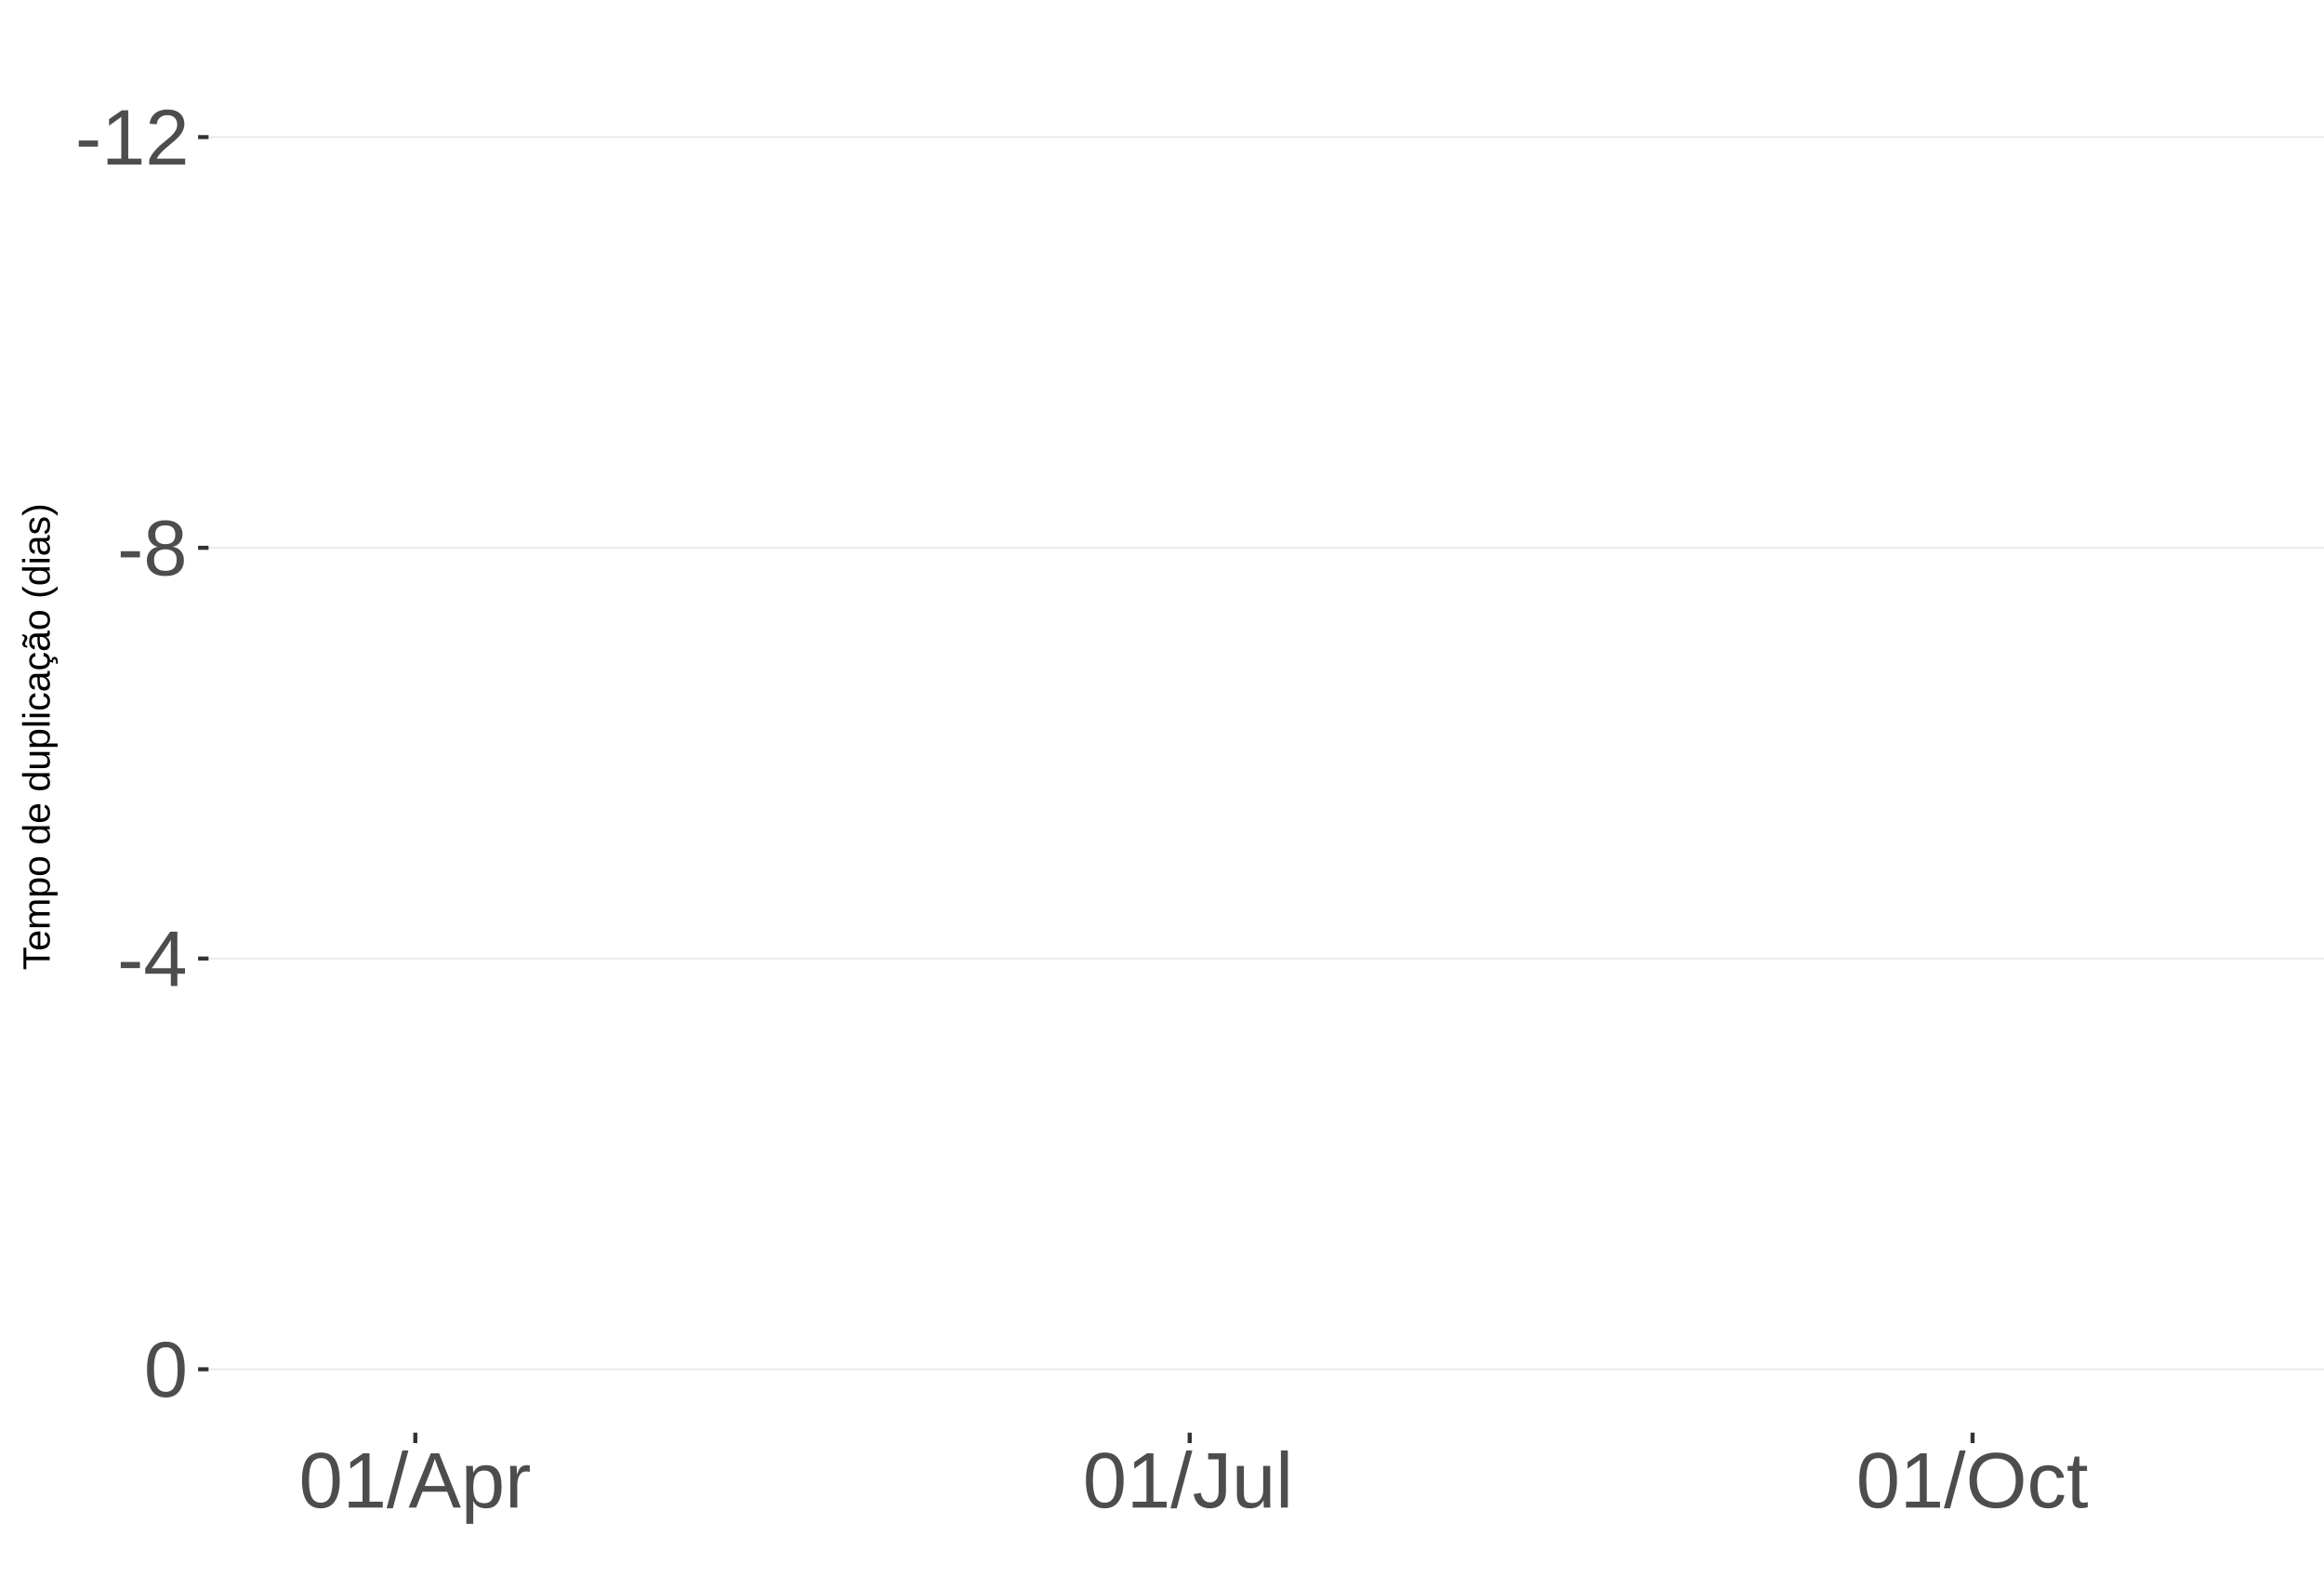
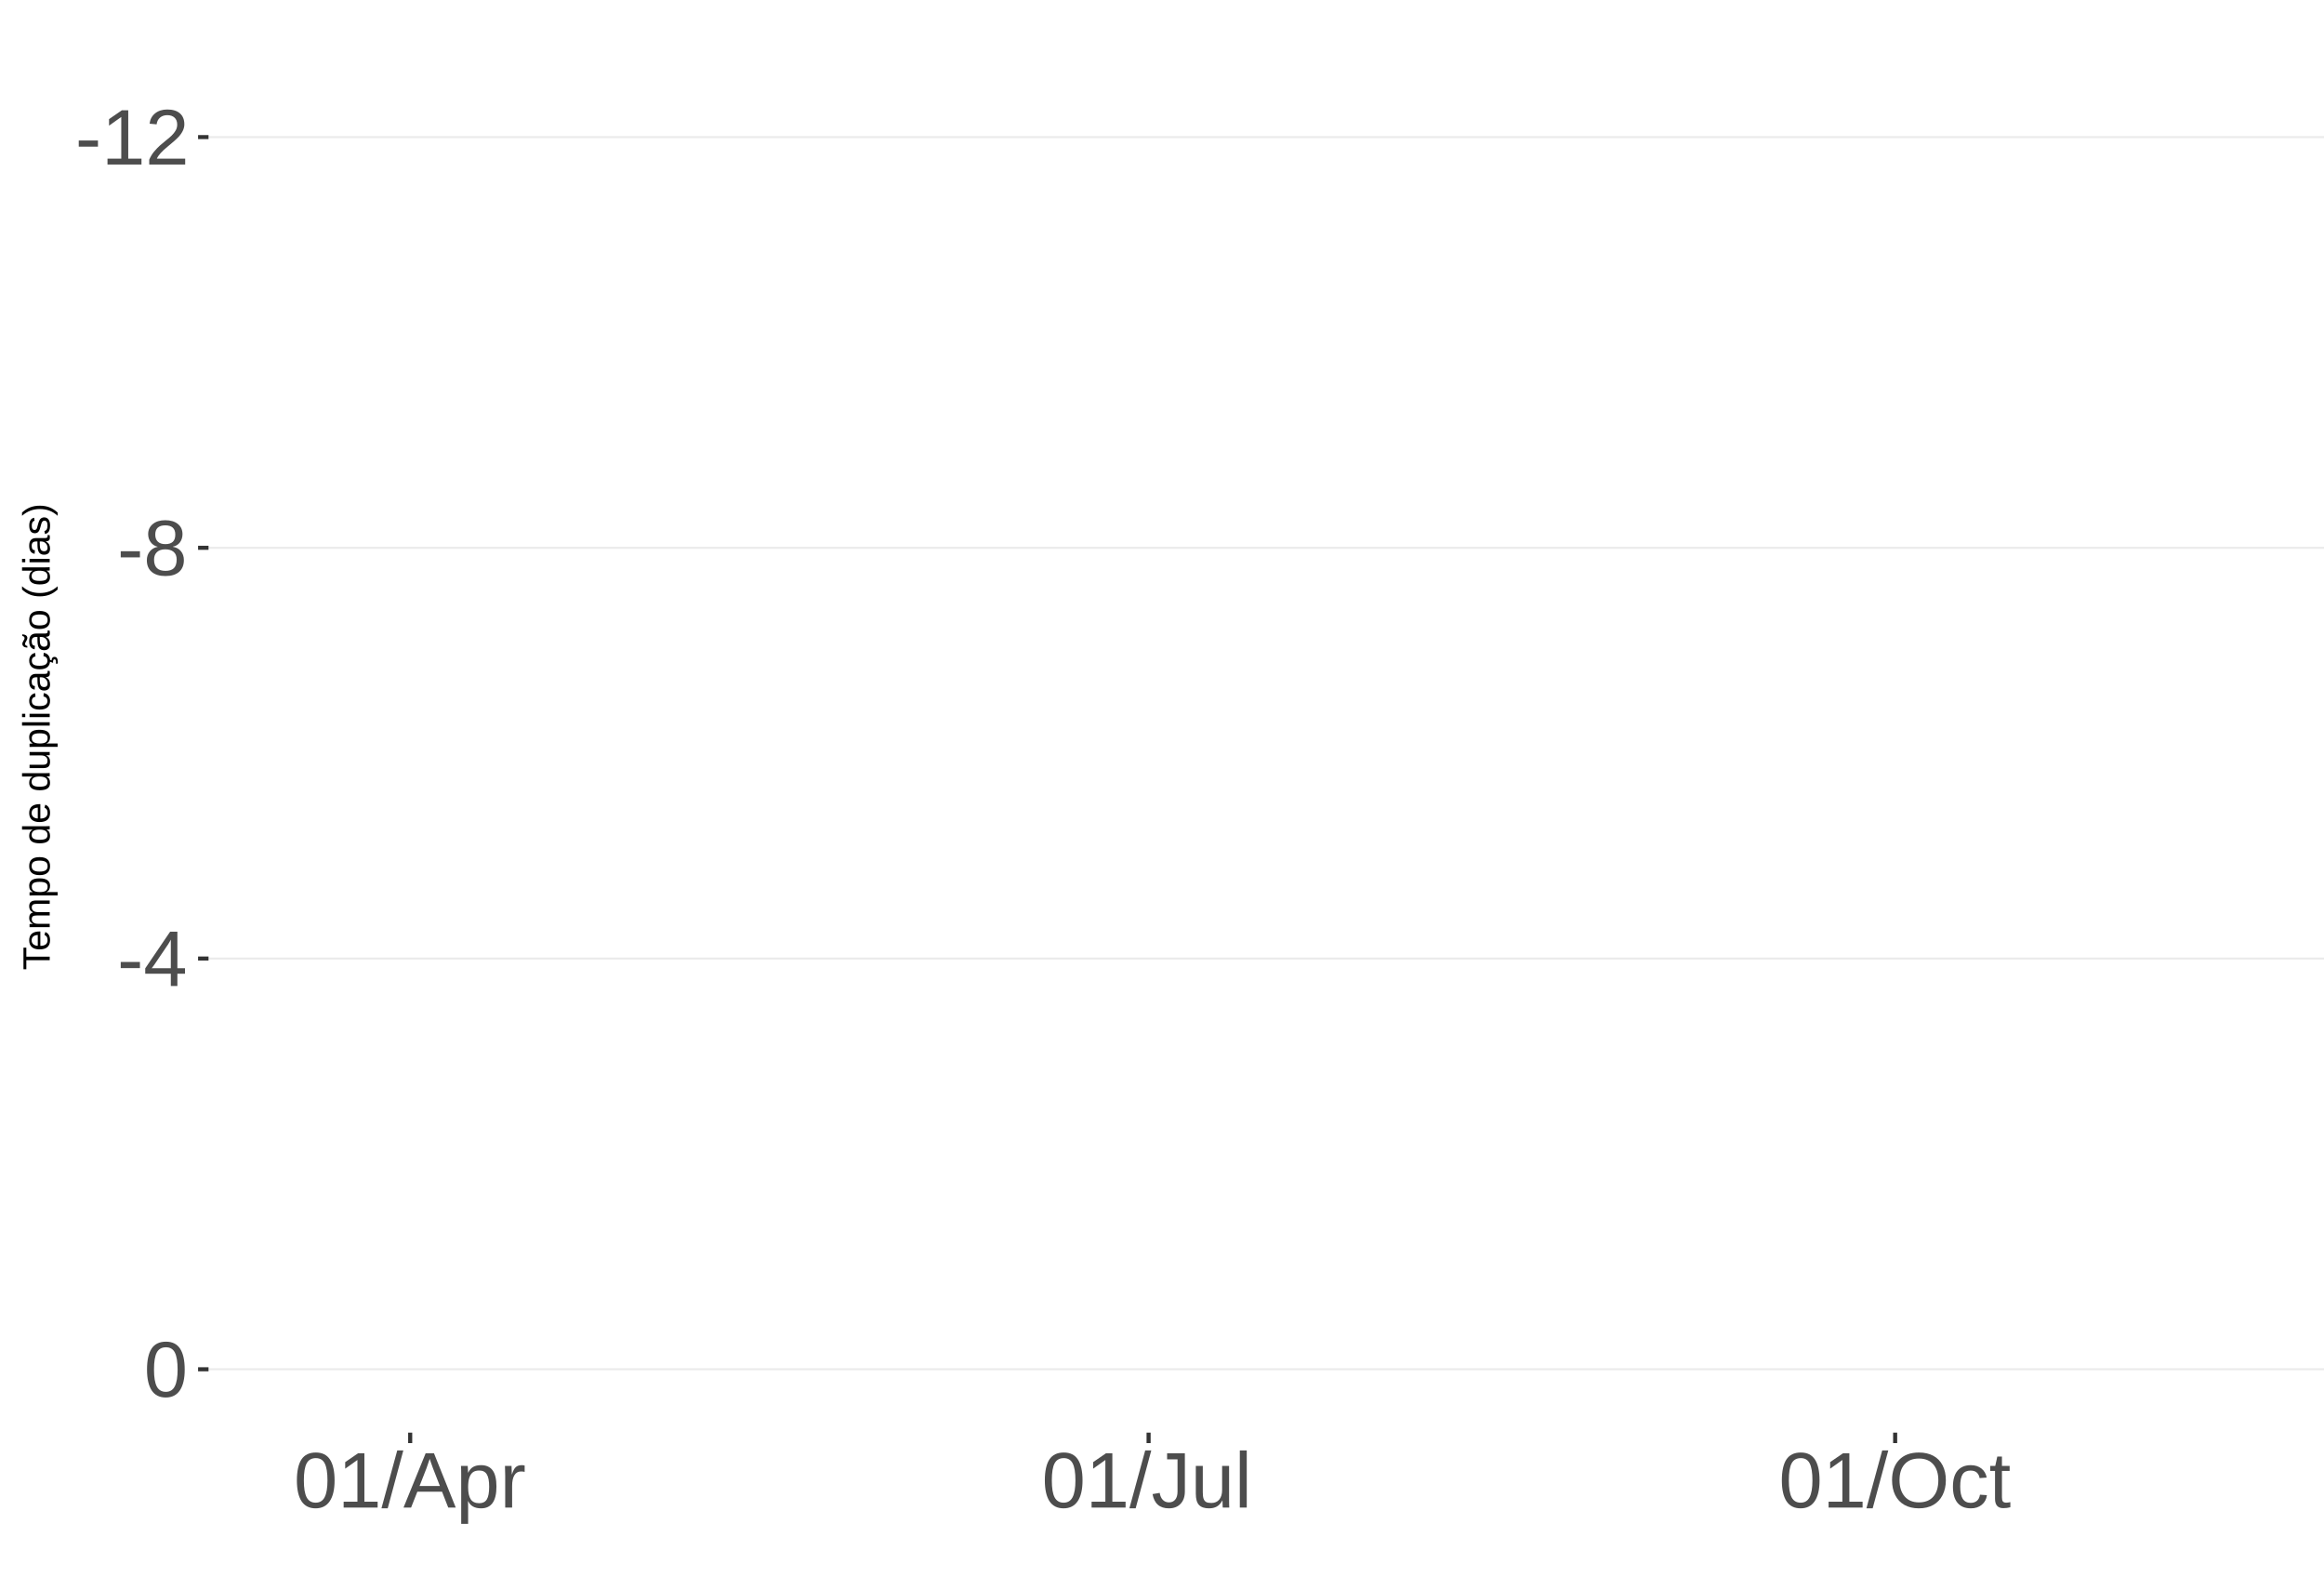
<svg xmlns="http://www.w3.org/2000/svg" xmlns:xlink="http://www.w3.org/1999/xlink" width="609pt" height="413pt" viewBox="0 0 609 413" version="1.1">
  <defs>
    <g>
      <symbol overflow="visible" id="glyph0-0">
        <path style="stroke:none;" d="M 2.062 -14.219 L 13.422 -14.219 L 13.422 0 L 2.062 0 Z M 2.828 -13.438 L 2.828 -0.766 L 12.641 -0.766 L 12.641 -13.438 Z M 2.828 -13.438 " />
      </symbol>
      <symbol overflow="visible" id="glyph0-1">
        <path style="stroke:none;" d="M 0.922 -4.688 L 0.922 -6.297 L 5.953 -6.297 L 5.953 -4.688 Z M 0.922 -4.688 " />
      </symbol>
      <symbol overflow="visible" id="glyph0-2">
        <path style="stroke:none;" d="M 1.578 0 L 1.578 -1.547 L 5.188 -1.547 L 5.188 -12.469 L 1.984 -10.188 L 1.984 -11.906 L 5.344 -14.219 L 7.016 -14.219 L 7.016 -1.547 L 10.484 -1.547 L 10.484 0 Z M 1.578 0 " />
      </symbol>
      <symbol overflow="visible" id="glyph0-3">
        <path style="stroke:none;" d="M 1.031 0 L 1.031 -1.281 C 1.375 -2.07 1.789 -2.766 2.281 -3.359 C 2.781 -3.961 3.301 -4.508 3.844 -5 C 4.395 -5.488 4.938 -5.941 5.469 -6.359 C 6.008 -6.773 6.492 -7.191 6.922 -7.609 C 7.348 -8.023 7.691 -8.461 7.953 -8.922 C 8.223 -9.379 8.359 -9.895 8.359 -10.469 C 8.359 -11.25 8.129 -11.852 7.672 -12.281 C 7.211 -12.719 6.578 -12.938 5.766 -12.938 C 4.992 -12.938 4.359 -12.723 3.859 -12.297 C 3.359 -11.879 3.062 -11.289 2.969 -10.531 L 1.125 -10.703 C 1.258 -11.836 1.738 -12.738 2.562 -13.406 C 3.395 -14.082 4.461 -14.422 5.766 -14.422 C 7.203 -14.422 8.305 -14.082 9.078 -13.406 C 9.848 -12.727 10.234 -11.77 10.234 -10.531 C 10.234 -9.977 10.102 -9.426 9.844 -8.875 C 9.594 -8.332 9.219 -7.789 8.719 -7.25 C 8.227 -6.707 7.281 -5.863 5.875 -4.719 C 5.094 -4.082 4.473 -3.508 4.016 -3 C 3.566 -2.5 3.238 -2.016 3.031 -1.547 L 10.453 -1.547 L 10.453 0 Z M 1.031 0 " />
      </symbol>
      <symbol overflow="visible" id="glyph0-4">
        <path style="stroke:none;" d="M 10.594 -3.969 C 10.594 -2.656 10.176 -1.629 9.344 -0.891 C 8.508 -0.16 7.312 0.203 5.75 0.203 C 4.227 0.203 3.035 -0.156 2.172 -0.875 C 1.316 -1.594 0.891 -2.613 0.891 -3.938 C 0.891 -4.863 1.156 -5.645 1.688 -6.281 C 2.219 -6.914 2.898 -7.301 3.734 -7.438 L 3.734 -7.469 C 2.961 -7.656 2.352 -8.051 1.906 -8.656 C 1.457 -9.258 1.234 -9.969 1.234 -10.781 C 1.234 -11.863 1.633 -12.738 2.438 -13.406 C 3.25 -14.082 4.336 -14.422 5.703 -14.422 C 7.109 -14.422 8.211 -14.094 9.016 -13.438 C 9.828 -12.781 10.234 -11.891 10.234 -10.766 C 10.234 -9.953 10.008 -9.238 9.562 -8.625 C 9.113 -8.02 8.5 -7.645 7.719 -7.5 L 7.719 -7.453 C 8.625 -7.305 9.328 -6.922 9.828 -6.297 C 10.336 -5.672 10.594 -4.895 10.594 -3.969 Z M 8.344 -10.656 C 8.344 -12.27 7.461 -13.078 5.703 -13.078 C 4.848 -13.078 4.195 -12.875 3.75 -12.469 C 3.312 -12.062 3.094 -11.457 3.094 -10.656 C 3.094 -9.844 3.32 -9.223 3.781 -8.797 C 4.238 -8.367 4.891 -8.156 5.734 -8.156 C 6.586 -8.156 7.234 -8.352 7.672 -8.75 C 8.117 -9.145 8.344 -9.781 8.344 -10.656 Z M 8.703 -4.141 C 8.703 -5.016 8.438 -5.676 7.906 -6.125 C 7.383 -6.57 6.648 -6.797 5.703 -6.797 C 4.785 -6.797 4.066 -6.555 3.547 -6.078 C 3.035 -5.598 2.781 -4.938 2.781 -4.094 C 2.781 -2.133 3.773 -1.156 5.766 -1.156 C 6.754 -1.156 7.488 -1.391 7.969 -1.859 C 8.457 -2.336 8.703 -3.098 8.703 -4.141 Z M 8.703 -4.141 " />
      </symbol>
      <symbol overflow="visible" id="glyph0-5">
        <path style="stroke:none;" d="M 8.891 -3.219 L 8.891 0 L 7.172 0 L 7.172 -3.219 L 0.469 -3.219 L 0.469 -4.625 L 6.984 -14.219 L 8.891 -14.219 L 8.891 -4.656 L 10.891 -4.656 L 10.891 -3.219 Z M 7.172 -12.156 C 7.16 -12.125 7.066 -11.945 6.891 -11.625 C 6.711 -11.312 6.582 -11.094 6.5 -10.969 L 2.859 -5.594 L 2.312 -4.844 L 2.141 -4.656 L 7.172 -4.656 Z M 7.172 -12.156 " />
      </symbol>
      <symbol overflow="visible" id="glyph0-6">
        <path style="stroke:none;" d="M 10.688 -7.109 C 10.688 -4.734 10.266 -2.922 9.422 -1.672 C 8.586 -0.422 7.352 0.203 5.719 0.203 C 4.082 0.203 2.852 -0.414 2.031 -1.656 C 1.219 -2.906 0.812 -4.723 0.812 -7.109 C 0.812 -9.547 1.207 -11.375 2 -12.594 C 2.801 -13.812 4.062 -14.422 5.781 -14.422 C 7.457 -14.422 8.691 -13.805 9.484 -12.578 C 10.285 -11.348 10.688 -9.523 10.688 -7.109 Z M 8.828 -7.109 C 8.828 -9.16 8.586 -10.645 8.109 -11.562 C 7.641 -12.488 6.863 -12.953 5.781 -12.953 C 4.664 -12.953 3.863 -12.5 3.375 -11.594 C 2.883 -10.688 2.641 -9.191 2.641 -7.109 C 2.641 -5.086 2.883 -3.609 3.375 -2.672 C 3.875 -1.742 4.66 -1.281 5.734 -1.281 C 6.805 -1.281 7.586 -1.754 8.078 -2.703 C 8.578 -3.66 8.828 -5.129 8.828 -7.109 Z M 8.828 -7.109 " />
      </symbol>
      <symbol overflow="visible" id="glyph0-7">
        <path style="stroke:none;" d="M 0 0.203 L 4.141 -14.969 L 5.734 -14.969 L 1.641 0.203 Z M 0 0.203 " />
      </symbol>
      <symbol overflow="visible" id="glyph0-8">
        <path style="stroke:none;" d="M 11.766 0 L 10.141 -4.156 L 3.672 -4.156 L 2.031 0 L 0.047 0 L 5.844 -14.219 L 8.031 -14.219 L 13.734 0 Z M 6.906 -12.766 L 6.812 -12.469 C 6.645 -11.914 6.398 -11.203 6.078 -10.328 L 4.25 -5.656 L 9.578 -5.656 L 7.75 -10.344 C 7.562 -10.812 7.375 -11.336 7.188 -11.922 Z M 6.906 -12.766 " />
      </symbol>
      <symbol overflow="visible" id="glyph0-9">
        <path style="stroke:none;" d="M 10.625 -5.5 C 10.625 -1.695 9.285 0.203 6.609 0.203 C 4.922 0.203 3.789 -0.426 3.219 -1.688 L 3.172 -1.688 C 3.191 -1.633 3.203 -1.066 3.203 0.016 L 3.203 4.281 L 1.391 4.281 L 1.391 -8.688 C 1.391 -9.812 1.367 -10.551 1.328 -10.906 L 3.094 -10.906 C 3.094 -10.883 3.098 -10.789 3.109 -10.625 C 3.129 -10.457 3.145 -10.203 3.156 -9.859 C 3.176 -9.516 3.188 -9.281 3.188 -9.156 L 3.234 -9.156 C 3.555 -9.832 3.984 -10.328 4.516 -10.641 C 5.047 -10.953 5.742 -11.109 6.609 -11.109 C 7.953 -11.109 8.957 -10.656 9.625 -9.75 C 10.289 -8.852 10.625 -7.438 10.625 -5.5 Z M 8.719 -5.469 C 8.719 -6.988 8.508 -8.07 8.094 -8.719 C 7.688 -9.375 7.035 -9.703 6.141 -9.703 C 5.422 -9.703 4.859 -9.551 4.453 -9.25 C 4.047 -8.945 3.734 -8.473 3.516 -7.828 C 3.305 -7.191 3.203 -6.359 3.203 -5.328 C 3.203 -3.891 3.43 -2.832 3.891 -2.156 C 4.348 -1.477 5.094 -1.141 6.125 -1.141 C 7.02 -1.141 7.676 -1.469 8.094 -2.125 C 8.508 -2.789 8.719 -3.906 8.719 -5.469 Z M 8.719 -5.469 " />
      </symbol>
      <symbol overflow="visible" id="glyph0-10">
        <path style="stroke:none;" d="M 1.438 0 L 1.438 -8.375 C 1.438 -9.133 1.414 -9.977 1.375 -10.906 L 3.094 -10.906 C 3.145 -9.676 3.172 -8.938 3.172 -8.688 L 3.203 -8.688 C 3.492 -9.625 3.828 -10.258 4.203 -10.594 C 4.578 -10.938 5.109 -11.109 5.797 -11.109 C 6.035 -11.109 6.281 -11.078 6.531 -11.016 L 6.531 -9.344 C 6.289 -9.414 5.969 -9.453 5.562 -9.453 C 4.812 -9.453 4.238 -9.125 3.844 -8.469 C 3.445 -7.82 3.25 -6.895 3.25 -5.688 L 3.25 0 Z M 1.438 0 " />
      </symbol>
      <symbol overflow="visible" id="glyph0-11">
        <path style="stroke:none;" d="M 4.609 0.203 C 2.203 0.203 0.773 -1.039 0.328 -3.531 L 2.203 -3.844 C 2.328 -3.062 2.598 -2.453 3.016 -2.016 C 3.441 -1.578 3.977 -1.359 4.625 -1.359 C 5.32 -1.359 5.867 -1.598 6.266 -2.078 C 6.672 -2.555 6.875 -3.266 6.875 -4.203 L 6.875 -12.641 L 4.141 -12.641 L 4.141 -14.219 L 8.797 -14.219 L 8.797 -4.234 C 8.797 -2.859 8.422 -1.773 7.672 -0.984 C 6.93 -0.191 5.91 0.203 4.609 0.203 Z M 4.609 0.203 " />
      </symbol>
      <symbol overflow="visible" id="glyph0-12">
        <path style="stroke:none;" d="M 3.172 -10.906 L 3.172 -4 C 3.172 -3.281 3.238 -2.719 3.375 -2.312 C 3.52 -1.914 3.742 -1.629 4.047 -1.453 C 4.359 -1.285 4.816 -1.203 5.422 -1.203 C 6.297 -1.203 6.984 -1.5 7.484 -2.094 C 7.984 -2.695 8.234 -3.531 8.234 -4.594 L 8.234 -10.906 L 10.062 -10.906 L 10.062 -2.328 C 10.062 -1.055 10.078 -0.281 10.109 0 L 8.406 0 C 8.395 -0.031 8.383 -0.117 8.375 -0.266 C 8.375 -0.422 8.367 -0.594 8.359 -0.781 C 8.348 -0.969 8.336 -1.328 8.328 -1.859 L 8.297 -1.859 C 7.879 -1.109 7.395 -0.578 6.844 -0.266 C 6.289 0.047 5.609 0.203 4.797 0.203 C 3.598 0.203 2.723 -0.094 2.172 -0.688 C 1.617 -1.281 1.344 -2.266 1.344 -3.641 L 1.344 -10.906 Z M 3.172 -10.906 " />
      </symbol>
      <symbol overflow="visible" id="glyph0-13">
        <path style="stroke:none;" d="M 1.391 0 L 1.391 -14.969 L 3.203 -14.969 L 3.203 0 Z M 1.391 0 " />
      </symbol>
      <symbol overflow="visible" id="glyph0-14">
        <path style="stroke:none;" d="M 15.078 -7.172 C 15.078 -5.68 14.789 -4.379 14.219 -3.266 C 13.656 -2.148 12.844 -1.289 11.781 -0.688 C 10.719 -0.094 9.461 0.203 8.016 0.203 C 6.555 0.203 5.297 -0.094 4.234 -0.688 C 3.18 -1.281 2.375 -2.133 1.812 -3.25 C 1.258 -4.375 0.984 -5.68 0.984 -7.172 C 0.984 -9.441 1.602 -11.219 2.844 -12.5 C 4.082 -13.781 5.812 -14.422 8.031 -14.422 C 9.477 -14.422 10.734 -14.133 11.797 -13.562 C 12.859 -12.988 13.672 -12.148 14.234 -11.047 C 14.797 -9.953 15.078 -8.66 15.078 -7.172 Z M 13.109 -7.172 C 13.109 -8.941 12.664 -10.328 11.781 -11.328 C 10.895 -12.336 9.645 -12.844 8.031 -12.844 C 6.406 -12.844 5.148 -12.344 4.266 -11.344 C 3.379 -10.352 2.938 -8.961 2.938 -7.172 C 2.938 -5.391 3.383 -3.973 4.281 -2.922 C 5.176 -1.879 6.422 -1.359 8.016 -1.359 C 9.66 -1.359 10.922 -1.863 11.797 -2.875 C 12.672 -3.883 13.109 -5.316 13.109 -7.172 Z M 13.109 -7.172 " />
      </symbol>
      <symbol overflow="visible" id="glyph0-15">
        <path style="stroke:none;" d="M 2.781 -5.5 C 2.781 -4.051 3.004 -2.977 3.453 -2.281 C 3.91 -1.582 4.602 -1.234 5.531 -1.234 C 6.176 -1.234 6.711 -1.406 7.141 -1.75 C 7.578 -2.102 7.848 -2.645 7.953 -3.375 L 9.781 -3.25 C 9.645 -2.195 9.195 -1.359 8.438 -0.734 C 7.688 -0.109 6.734 0.203 5.578 0.203 C 4.047 0.203 2.879 -0.273 2.078 -1.234 C 1.273 -2.203 0.875 -3.613 0.875 -5.469 C 0.875 -7.301 1.273 -8.695 2.078 -9.656 C 2.891 -10.625 4.051 -11.109 5.562 -11.109 C 6.676 -11.109 7.598 -10.816 8.328 -10.234 C 9.066 -9.66 9.531 -8.867 9.719 -7.859 L 7.859 -7.719 C 7.766 -8.32 7.523 -8.801 7.141 -9.156 C 6.754 -9.508 6.207 -9.688 5.5 -9.688 C 4.539 -9.688 3.848 -9.367 3.422 -8.734 C 2.992 -8.098 2.781 -7.02 2.781 -5.5 Z M 2.781 -5.5 " />
      </symbol>
      <symbol overflow="visible" id="glyph0-16">
        <path style="stroke:none;" d="M 5.594 -0.078 C 4.988 0.078 4.375 0.156 3.75 0.156 C 2.301 0.156 1.578 -0.664 1.578 -2.312 L 1.578 -9.594 L 0.312 -9.594 L 0.312 -10.906 L 1.641 -10.906 L 2.172 -13.359 L 3.391 -13.359 L 3.391 -10.906 L 5.406 -10.906 L 5.406 -9.594 L 3.391 -9.594 L 3.391 -2.703 C 3.391 -2.18 3.473 -1.812 3.641 -1.594 C 3.816 -1.383 4.113 -1.281 4.531 -1.281 C 4.781 -1.281 5.133 -1.328 5.594 -1.422 Z M 5.594 -0.078 " />
      </symbol>
      <symbol overflow="visible" id="glyph1-0">
        <path style="stroke:none;" d="M -6.875 -1 L -6.875 -6.5 L 0 -6.5 L 0 -1 Z M -6.516 -1.375 L -0.375 -1.375 L -0.375 -6.125 L -6.516 -6.125 Z M -6.516 -1.375 " />
      </symbol>
      <symbol overflow="visible" id="glyph1-1">
        <path style="stroke:none;" d="M -6.125 -3.516 L 0 -3.516 L 0 -2.594 L -6.125 -2.594 L -6.125 -0.219 L -6.875 -0.219 L -6.875 -5.875 L -6.125 -5.875 Z M -6.125 -3.516 " />
      </symbol>
      <symbol overflow="visible" id="glyph1-2">
        <path style="stroke:none;" d="M -2.453 -1.344 C -1.848 -1.344 -1.379 -1.469 -1.047 -1.719 C -0.723 -1.969 -0.562 -2.336 -0.562 -2.828 C -0.562 -3.203 -0.633 -3.504 -0.781 -3.734 C -0.938 -3.961 -1.133 -4.117 -1.375 -4.203 L -1.156 -4.969 C -0.32 -4.656 0.094 -3.941 0.094 -2.828 C 0.094 -2.047 -0.133 -1.445 -0.594 -1.031 C -1.062 -0.625 -1.754 -0.422 -2.672 -0.422 C -3.547 -0.422 -4.211 -0.625 -4.672 -1.031 C -5.141 -1.445 -5.375 -2.031 -5.375 -2.781 C -5.375 -4.344 -4.441 -5.125 -2.578 -5.125 L -2.453 -5.125 Z M -3.125 -4.203 C -3.688 -4.16 -4.094 -4.02 -4.344 -3.781 C -4.602 -3.551 -4.734 -3.219 -4.734 -2.781 C -4.734 -2.352 -4.586 -2.016 -4.297 -1.766 C -4.016 -1.516 -3.625 -1.379 -3.125 -1.359 Z M -3.125 -4.203 " />
      </symbol>
      <symbol overflow="visible" id="glyph1-3">
        <path style="stroke:none;" d="M 0 -3.75 L -3.344 -3.75 C -3.852 -3.75 -4.207 -3.676 -4.406 -3.531 C -4.602 -3.395 -4.703 -3.145 -4.703 -2.781 C -4.703 -2.406 -4.555 -2.109 -4.266 -1.891 C -3.984 -1.672 -3.582 -1.562 -3.062 -1.562 L 0 -1.562 L 0 -0.688 L -4.156 -0.688 C -4.77 -0.688 -5.145 -0.68 -5.281 -0.672 L -5.281 -1.5 C -5.27 -1.5 -5.227 -1.5 -5.156 -1.5 C -5.082 -1.508 -5 -1.516 -4.906 -1.516 C -4.812 -1.523 -4.633 -1.531 -4.375 -1.531 L -4.375 -1.547 C -4.75 -1.734 -5.008 -1.945 -5.156 -2.188 C -5.301 -2.438 -5.375 -2.738 -5.375 -3.094 C -5.375 -3.488 -5.297 -3.801 -5.141 -4.031 C -4.984 -4.27 -4.727 -4.438 -4.375 -4.531 L -4.375 -4.547 C -4.727 -4.723 -4.984 -4.941 -5.141 -5.203 C -5.297 -5.461 -5.375 -5.773 -5.375 -6.141 C -5.375 -6.672 -5.227 -7.055 -4.938 -7.297 C -4.656 -7.547 -4.18 -7.672 -3.516 -7.672 L 0 -7.672 L 0 -6.797 L -3.344 -6.797 C -3.852 -6.797 -4.207 -6.723 -4.406 -6.578 C -4.602 -6.441 -4.703 -6.191 -4.703 -5.828 C -4.703 -5.453 -4.555 -5.156 -4.266 -4.938 C -3.984 -4.727 -3.582 -4.625 -3.062 -4.625 L 0 -4.625 Z M 0 -3.75 " />
      </symbol>
      <symbol overflow="visible" id="glyph1-4">
        <path style="stroke:none;" d="M -2.672 -5.141 C -0.828 -5.141 0.094 -4.492 0.094 -3.203 C 0.094 -2.391 -0.211 -1.844 -0.828 -1.562 L -0.828 -1.531 C -0.797 -1.539 -0.516 -1.547 0.016 -1.547 L 2.078 -1.547 L 2.078 -0.672 L -4.203 -0.672 C -4.742 -0.672 -5.102 -0.66 -5.281 -0.641 L -5.281 -1.5 C -5.27 -1.5 -5.223 -1.5 -5.141 -1.5 C -5.066 -1.508 -4.945 -1.52 -4.781 -1.531 C -4.613 -1.539 -4.5 -1.547 -4.438 -1.547 L -4.438 -1.562 C -4.758 -1.719 -4.992 -1.922 -5.141 -2.172 C -5.297 -2.43 -5.375 -2.773 -5.375 -3.203 C -5.375 -3.848 -5.156 -4.332 -4.719 -4.656 C -4.281 -4.977 -3.598 -5.141 -2.672 -5.141 Z M -2.641 -4.219 C -3.379 -4.219 -3.906 -4.117 -4.219 -3.922 C -4.539 -3.723 -4.703 -3.406 -4.703 -2.969 C -4.703 -2.625 -4.629 -2.352 -4.484 -2.156 C -4.336 -1.957 -4.109 -1.805 -3.797 -1.703 C -3.484 -1.598 -3.078 -1.547 -2.578 -1.547 C -1.879 -1.547 -1.363 -1.656 -1.031 -1.875 C -0.707 -2.102 -0.547 -2.469 -0.547 -2.969 C -0.547 -3.406 -0.707 -3.723 -1.031 -3.922 C -1.352 -4.117 -1.891 -4.219 -2.641 -4.219 Z M -2.641 -4.219 " />
      </symbol>
      <symbol overflow="visible" id="glyph1-5">
        <path style="stroke:none;" d="M -2.641 -5.141 C -1.723 -5.141 -1.035 -4.938 -0.578 -4.531 C -0.129 -4.125 0.094 -3.535 0.094 -2.766 C 0.094 -1.992 -0.141 -1.41 -0.609 -1.016 C -1.078 -0.617 -1.754 -0.422 -2.641 -0.422 C -4.461 -0.422 -5.375 -1.207 -5.375 -2.781 C -5.375 -3.594 -5.148 -4.188 -4.703 -4.562 C -4.266 -4.945 -3.578 -5.141 -2.641 -5.141 Z M -2.641 -4.219 C -3.367 -4.219 -3.898 -4.109 -4.234 -3.891 C -4.566 -3.672 -4.734 -3.305 -4.734 -2.797 C -4.734 -2.285 -4.562 -1.914 -4.219 -1.688 C -3.883 -1.457 -3.359 -1.344 -2.641 -1.344 C -1.953 -1.344 -1.43 -1.453 -1.078 -1.672 C -0.723 -1.898 -0.547 -2.258 -0.547 -2.75 C -0.547 -3.281 -0.711 -3.656 -1.047 -3.875 C -1.391 -4.102 -1.922 -4.219 -2.641 -4.219 Z M -2.641 -4.219 " />
      </symbol>
      <symbol overflow="visible" id="glyph1-6">
        <path style="stroke:none;" d="" />
      </symbol>
      <symbol overflow="visible" id="glyph1-7">
        <path style="stroke:none;" d="M -0.844 -4.016 C -0.508 -3.848 -0.27 -3.629 -0.125 -3.359 C 0.02 -3.086 0.094 -2.754 0.094 -2.359 C 0.094 -1.691 -0.129 -1.203 -0.578 -0.891 C -1.023 -0.578 -1.707 -0.422 -2.625 -0.422 C -4.457 -0.422 -5.375 -1.066 -5.375 -2.359 C -5.375 -2.766 -5.301 -3.098 -5.156 -3.359 C -5.008 -3.629 -4.781 -3.848 -4.469 -4.016 L -7.25 -4.016 L -7.25 -4.891 L -1.094 -4.891 C -0.539 -4.891 -0.176 -4.898 0 -4.922 L 0 -4.078 C -0.051 -4.066 -0.172 -4.055 -0.359 -4.047 C -0.547 -4.035 -0.707 -4.031 -0.844 -4.031 Z M -2.641 -1.344 C -1.898 -1.344 -1.367 -1.438 -1.047 -1.625 C -0.734 -1.82 -0.578 -2.145 -0.578 -2.594 C -0.578 -3.082 -0.75 -3.441 -1.094 -3.672 C -1.438 -3.898 -1.973 -4.016 -2.703 -4.016 C -3.398 -4.016 -3.91 -3.898 -4.234 -3.672 C -4.566 -3.441 -4.734 -3.082 -4.734 -2.594 C -4.734 -2.156 -4.566 -1.836 -4.234 -1.641 C -3.91 -1.441 -3.379 -1.344 -2.641 -1.344 Z M -2.641 -1.344 " />
      </symbol>
      <symbol overflow="visible" id="glyph1-8">
        <path style="stroke:none;" d="M -5.281 -1.531 L -1.938 -1.531 C -1.582 -1.531 -1.305 -1.562 -1.109 -1.625 C -0.922 -1.695 -0.785 -1.805 -0.703 -1.953 C -0.617 -2.109 -0.578 -2.332 -0.578 -2.625 C -0.578 -3.039 -0.723 -3.367 -1.016 -3.609 C -1.305 -3.859 -1.707 -3.984 -2.219 -3.984 L -5.281 -3.984 L -5.281 -4.875 L -1.125 -4.875 C -0.508 -4.875 -0.133 -4.879 0 -4.891 L 0 -4.062 C -0.02 -4.062 -0.062 -4.055 -0.125 -4.047 C -0.195 -4.047 -0.281 -4.039 -0.375 -4.031 C -0.469 -4.031 -0.645 -4.031 -0.906 -4.031 L -0.906 -4.016 C -0.539 -3.816 -0.281 -3.582 -0.125 -3.312 C 0.02 -3.051 0.094 -2.723 0.094 -2.328 C 0.094 -1.742 -0.047 -1.316 -0.328 -1.047 C -0.617 -0.785 -1.098 -0.656 -1.766 -0.656 L -5.281 -0.656 Z M -5.281 -1.531 " />
      </symbol>
      <symbol overflow="visible" id="glyph1-9">
        <path style="stroke:none;" d="M 0 -0.672 L -7.25 -0.672 L -7.25 -1.547 L 0 -1.547 Z M 0 -0.672 " />
      </symbol>
      <symbol overflow="visible" id="glyph1-10">
        <path style="stroke:none;" d="M -6.406 -0.672 L -7.25 -0.672 L -7.25 -1.547 L -6.406 -1.547 Z M 0 -0.672 L -5.281 -0.672 L -5.281 -1.547 L 0 -1.547 Z M 0 -0.672 " />
      </symbol>
      <symbol overflow="visible" id="glyph1-11">
        <path style="stroke:none;" d="M -2.672 -1.344 C -1.961 -1.344 -1.438 -1.453 -1.094 -1.672 C -0.758 -1.891 -0.594 -2.223 -0.594 -2.672 C -0.594 -2.984 -0.676 -3.242 -0.844 -3.453 C -1.02 -3.672 -1.281 -3.801 -1.625 -3.844 L -1.578 -4.734 C -1.066 -4.672 -0.66 -4.457 -0.359 -4.094 C -0.055 -3.727 0.094 -3.266 0.094 -2.703 C 0.094 -1.961 -0.133 -1.395 -0.594 -1 C -1.062 -0.613 -1.742 -0.422 -2.641 -0.422 C -3.535 -0.422 -4.211 -0.613 -4.672 -1 C -5.141 -1.395 -5.375 -1.957 -5.375 -2.688 C -5.375 -3.227 -5.234 -3.676 -4.953 -4.031 C -4.68 -4.395 -4.297 -4.617 -3.797 -4.703 L -3.734 -3.797 C -4.023 -3.754 -4.254 -3.641 -4.422 -3.453 C -4.598 -3.266 -4.688 -3.004 -4.688 -2.672 C -4.688 -2.203 -4.531 -1.863 -4.219 -1.656 C -3.914 -1.445 -3.398 -1.344 -2.672 -1.344 Z M -2.672 -1.344 " />
      </symbol>
      <symbol overflow="visible" id="glyph1-12">
        <path style="stroke:none;" d="M 0.094 -2.016 C 0.094 -1.484 -0.047 -1.082 -0.328 -0.812 C -0.609 -0.551 -0.988 -0.422 -1.469 -0.422 C -2.02 -0.422 -2.441 -0.598 -2.734 -0.953 C -3.023 -1.316 -3.18 -1.898 -3.203 -2.703 L -3.219 -3.891 L -3.516 -3.891 C -3.941 -3.891 -4.25 -3.797 -4.438 -3.609 C -4.625 -3.43 -4.719 -3.148 -4.719 -2.766 C -4.719 -2.367 -4.648 -2.078 -4.516 -1.891 C -4.379 -1.711 -4.164 -1.609 -3.875 -1.578 L -3.953 -0.656 C -4.898 -0.812 -5.375 -1.52 -5.375 -2.781 C -5.375 -3.445 -5.223 -3.945 -4.922 -4.281 C -4.617 -4.613 -4.18 -4.781 -3.609 -4.781 L -1.328 -4.781 C -1.066 -4.781 -0.867 -4.812 -0.734 -4.875 C -0.609 -4.945 -0.547 -5.082 -0.547 -5.281 C -0.547 -5.363 -0.555 -5.457 -0.578 -5.562 L -0.031 -5.562 C 0.02 -5.344 0.047 -5.117 0.047 -4.891 C 0.047 -4.555 -0.035 -4.316 -0.203 -4.172 C -0.379 -4.023 -0.648 -3.941 -1.016 -3.922 L -1.016 -3.891 C -0.609 -3.672 -0.32 -3.41 -0.156 -3.109 C 0.008 -2.805 0.094 -2.441 0.094 -2.016 Z M -0.562 -2.219 C -0.562 -2.539 -0.633 -2.828 -0.781 -3.078 C -0.926 -3.328 -1.125 -3.523 -1.375 -3.672 C -1.633 -3.816 -1.898 -3.891 -2.172 -3.891 L -2.609 -3.891 L -2.594 -2.938 C -2.582 -2.52 -2.535 -2.203 -2.453 -1.984 C -2.379 -1.773 -2.258 -1.613 -2.094 -1.5 C -1.938 -1.383 -1.723 -1.328 -1.453 -1.328 C -1.172 -1.328 -0.953 -1.406 -0.797 -1.562 C -0.641 -1.719 -0.562 -1.938 -0.562 -2.219 Z M -0.562 -2.219 " />
      </symbol>
      <symbol overflow="visible" id="glyph1-13">
        <path style="stroke:none;" d="M -2.672 -1.344 C -1.961 -1.344 -1.438 -1.453 -1.094 -1.672 C -0.758 -1.891 -0.594 -2.223 -0.594 -2.672 C -0.594 -2.984 -0.676 -3.242 -0.844 -3.453 C -1.02 -3.672 -1.281 -3.801 -1.625 -3.844 L -1.578 -4.734 C -1.066 -4.672 -0.66 -4.457 -0.359 -4.094 C -0.055 -3.727 0.094 -3.266 0.094 -2.703 C 0.094 -1.961 -0.133 -1.395 -0.594 -1 C -1.062 -0.613 -1.742 -0.422 -2.641 -0.422 C -3.535 -0.422 -4.211 -0.613 -4.672 -1 C -5.141 -1.395 -5.375 -1.957 -5.375 -2.688 C -5.375 -3.227 -5.234 -3.676 -4.953 -4.031 C -4.68 -4.395 -4.297 -4.617 -3.797 -4.703 L -3.734 -3.797 C -4.023 -3.754 -4.254 -3.641 -4.422 -3.453 C -4.598 -3.266 -4.688 -3.004 -4.688 -2.672 C -4.688 -2.203 -4.531 -1.863 -4.219 -1.656 C -3.914 -1.445 -3.398 -1.344 -2.672 -1.344 Z M 1.234 -3.672 C 1.828 -3.672 2.125 -3.223 2.125 -2.328 C 2.125 -2.148 2.113 -2.004 2.094 -1.891 L 1.625 -1.891 C 1.645 -2.055 1.656 -2.195 1.656 -2.312 C 1.656 -2.789 1.52 -3.031 1.25 -3.031 C 1 -3.031 0.875 -2.812 0.875 -2.375 C 0.875 -2.238 0.879 -2.148 0.891 -2.109 L 0 -2.422 L 0 -2.938 L 0.484 -2.75 C 0.492 -3.062 0.566 -3.289 0.703 -3.438 C 0.836 -3.594 1.016 -3.672 1.234 -3.672 Z M 1.234 -3.672 " />
      </symbol>
      <symbol overflow="visible" id="glyph1-14">
        <path style="stroke:none;" d="M 0.094 -2.016 C 0.094 -1.484 -0.047 -1.082 -0.328 -0.812 C -0.609 -0.551 -0.988 -0.422 -1.469 -0.422 C -2.02 -0.422 -2.441 -0.598 -2.734 -0.953 C -3.023 -1.316 -3.18 -1.898 -3.203 -2.703 L -3.219 -3.891 L -3.516 -3.891 C -3.941 -3.891 -4.25 -3.797 -4.438 -3.609 C -4.625 -3.43 -4.719 -3.148 -4.719 -2.766 C -4.719 -2.367 -4.648 -2.078 -4.516 -1.891 C -4.379 -1.711 -4.164 -1.609 -3.875 -1.578 L -3.953 -0.656 C -4.898 -0.812 -5.375 -1.52 -5.375 -2.781 C -5.375 -3.445 -5.223 -3.945 -4.922 -4.281 C -4.617 -4.613 -4.18 -4.781 -3.609 -4.781 L -1.328 -4.781 C -1.066 -4.781 -0.867 -4.812 -0.734 -4.875 C -0.609 -4.945 -0.547 -5.082 -0.547 -5.281 C -0.547 -5.363 -0.555 -5.457 -0.578 -5.562 L -0.031 -5.562 C 0.02 -5.344 0.047 -5.117 0.047 -4.891 C 0.047 -4.555 -0.035 -4.316 -0.203 -4.172 C -0.379 -4.023 -0.648 -3.941 -1.016 -3.922 L -1.016 -3.891 C -0.609 -3.672 -0.32 -3.41 -0.156 -3.109 C 0.008 -2.805 0.094 -2.441 0.094 -2.016 Z M -0.562 -2.219 C -0.562 -2.539 -0.633 -2.828 -0.781 -3.078 C -0.926 -3.328 -1.125 -3.523 -1.375 -3.672 C -1.633 -3.816 -1.898 -3.891 -2.172 -3.891 L -2.609 -3.891 L -2.594 -2.938 C -2.582 -2.52 -2.535 -2.203 -2.453 -1.984 C -2.379 -1.773 -2.258 -1.613 -2.094 -1.5 C -1.938 -1.383 -1.723 -1.328 -1.453 -1.328 C -1.172 -1.328 -0.953 -1.406 -0.797 -1.562 C -0.641 -1.719 -0.562 -1.938 -0.562 -2.219 Z M -5.859 -3.609 C -5.859 -3.473 -5.891 -3.332 -5.953 -3.188 C -6.016 -3.051 -6.082 -2.922 -6.156 -2.797 C -6.227 -2.672 -6.297 -2.551 -6.359 -2.438 C -6.422 -2.32 -6.453 -2.211 -6.453 -2.109 C -6.453 -1.93 -6.398 -1.797 -6.297 -1.703 C -6.191 -1.617 -6.047 -1.562 -5.859 -1.531 L -5.859 -1.094 C -6.191 -1.125 -6.441 -1.176 -6.609 -1.25 C -6.785 -1.332 -6.922 -1.441 -7.016 -1.578 C -7.117 -1.711 -7.172 -1.879 -7.172 -2.078 C -7.172 -2.223 -7.141 -2.363 -7.078 -2.5 C -7.023 -2.633 -6.957 -2.766 -6.875 -2.891 C -6.801 -3.023 -6.734 -3.145 -6.672 -3.25 C -6.617 -3.363 -6.594 -3.473 -6.594 -3.578 C -6.594 -3.898 -6.785 -4.086 -7.172 -4.141 L -7.172 -4.594 C -6.691 -4.539 -6.352 -4.43 -6.156 -4.266 C -5.957 -4.098 -5.859 -3.879 -5.859 -3.609 Z M -5.859 -3.609 " />
      </symbol>
      <symbol overflow="visible" id="glyph1-15">
        <path style="stroke:none;" d="M -2.594 -0.625 C -3.539 -0.625 -4.383 -0.77 -5.125 -1.062 C -5.875 -1.352 -6.582 -1.805 -7.25 -2.422 L -7.25 -3.266 C -6.57 -2.66 -5.852 -2.211 -5.094 -1.922 C -4.332 -1.641 -3.5 -1.5 -2.594 -1.5 C -1.688 -1.5 -0.852 -1.641 -0.094 -1.922 C 0.664 -2.203 1.391 -2.648 2.078 -3.266 L 2.078 -2.422 C 1.41 -1.805 0.703 -1.352 -0.047 -1.062 C -0.797 -0.77 -1.641 -0.625 -2.578 -0.625 Z M -2.594 -0.625 " />
      </symbol>
      <symbol overflow="visible" id="glyph1-16">
        <path style="stroke:none;" d="M -1.453 -4.641 C -0.961 -4.641 -0.582 -4.453 -0.312 -4.078 C -0.039 -3.703 0.094 -3.176 0.094 -2.5 C 0.094 -1.844 -0.008 -1.332 -0.219 -0.969 C -0.438 -0.613 -0.773 -0.383 -1.234 -0.281 L -1.391 -1.062 C -1.109 -1.133 -0.898 -1.285 -0.766 -1.516 C -0.641 -1.754 -0.578 -2.082 -0.578 -2.5 C -0.578 -2.945 -0.645 -3.27 -0.781 -3.469 C -0.914 -3.676 -1.117 -3.781 -1.391 -3.781 C -1.598 -3.781 -1.766 -3.707 -1.891 -3.562 C -2.023 -3.426 -2.133 -3.195 -2.219 -2.875 L -2.391 -2.25 C -2.516 -1.738 -2.641 -1.375 -2.766 -1.156 C -2.891 -0.945 -3.039 -0.781 -3.219 -0.656 C -3.406 -0.539 -3.629 -0.484 -3.891 -0.484 C -4.367 -0.484 -4.734 -0.656 -4.984 -1 C -5.234 -1.344 -5.359 -1.844 -5.359 -2.5 C -5.359 -3.082 -5.254 -3.547 -5.047 -3.891 C -4.848 -4.234 -4.523 -4.453 -4.078 -4.547 L -3.969 -3.75 C -4.207 -3.707 -4.391 -3.578 -4.516 -3.359 C -4.641 -3.148 -4.703 -2.863 -4.703 -2.5 C -4.703 -2.102 -4.641 -1.812 -4.516 -1.625 C -4.398 -1.438 -4.219 -1.344 -3.969 -1.344 C -3.82 -1.344 -3.695 -1.379 -3.594 -1.453 C -3.5 -1.535 -3.414 -1.648 -3.344 -1.797 C -3.281 -1.953 -3.191 -2.281 -3.078 -2.781 C -2.953 -3.238 -2.836 -3.57 -2.734 -3.781 C -2.641 -3.988 -2.531 -4.148 -2.406 -4.266 C -2.289 -4.379 -2.156 -4.469 -2 -4.531 C -1.844 -4.602 -1.66 -4.641 -1.453 -4.641 Z M -1.453 -4.641 " />
      </symbol>
      <symbol overflow="visible" id="glyph1-17">
        <path style="stroke:none;" d="M -2.578 -2.703 C -1.641 -2.703 -0.797 -2.555 -0.047 -2.266 C 0.703 -1.973 1.41 -1.52 2.078 -0.906 L 2.078 -0.062 C 1.391 -0.676 0.672 -1.125 -0.078 -1.406 C -0.836 -1.688 -1.676 -1.828 -2.594 -1.828 C -3.5 -1.828 -4.328 -1.68 -5.078 -1.391 C -5.836 -1.109 -6.562 -0.664 -7.25 -0.062 L -7.25 -0.906 C -6.582 -1.52 -5.875 -1.973 -5.125 -2.266 C -4.375 -2.555 -3.531 -2.703 -2.594 -2.703 Z M -2.578 -2.703 " />
      </symbol>
    </g>
    <clipPath id="clip1">
      <path d="M 54.645 9.961 L 609 9.961 L 609 375.328 L 54.645 375.328 Z M 54.645 9.961 " />
    </clipPath>
    <clipPath id="clip2">
      <path d="M 54.645 35 L 609 35 L 609 37 L 54.645 37 Z M 54.645 35 " />
    </clipPath>
    <clipPath id="clip3">
      <path d="M 54.645 143 L 609 143 L 609 144 L 54.645 144 Z M 54.645 143 " />
    </clipPath>
    <clipPath id="clip4">
      <path d="M 54.645 250 L 609 250 L 609 252 L 54.645 252 Z M 54.645 250 " />
    </clipPath>
    <clipPath id="clip5">
      <path d="M 54.645 358 L 609 358 L 609 359 L 54.645 359 Z M 54.645 358 " />
    </clipPath>
  </defs>
  <g id="surface359">
    <rect x="0" y="0" width="609" height="413" style="fill:rgb(100%,100%,100%);fill-opacity:1;stroke:none;" />
    <rect x="0" y="0" width="609" height="413" style="fill:rgb(100%,100%,100%);fill-opacity:1;stroke:none;" />
    <path style="fill:none;stroke-width:1.067;stroke-linecap:round;stroke-linejoin:round;stroke:rgb(100%,100%,100%);stroke-opacity:1;stroke-miterlimit:10;" d="M 0 413 L 609 413 L 609 0 L 0 0 Z M 0 413 " />
    <g clip-path="url(#clip1)" clip-rule="nonzero">
      <path style=" stroke:none;fill-rule:nonzero;fill:rgb(100%,100%,100%);fill-opacity:1;" d="M 54.645 375.328 L 609 375.328 L 609 9.961 L 54.645 9.961 Z M 54.645 375.328 " />
    </g>
    <g clip-path="url(#clip2)" clip-rule="nonzero">
      <path style="fill:none;stroke-width:0.533;stroke-linecap:butt;stroke-linejoin:round;stroke:rgb(92.157%,92.157%,92.157%);stroke-opacity:1;stroke-miterlimit:10;" d="M 54.645 35.914 L 609 35.914 " />
    </g>
    <g clip-path="url(#clip3)" clip-rule="nonzero">
      <path style="fill:none;stroke-width:0.533;stroke-linecap:butt;stroke-linejoin:round;stroke:rgb(92.157%,92.157%,92.157%);stroke-opacity:1;stroke-miterlimit:10;" d="M 54.645 143.516 L 609 143.516 " />
    </g>
    <g clip-path="url(#clip4)" clip-rule="nonzero">
      <path style="fill:none;stroke-width:0.533;stroke-linecap:butt;stroke-linejoin:round;stroke:rgb(92.157%,92.157%,92.157%);stroke-opacity:1;stroke-miterlimit:10;" d="M 54.645 251.121 L 609 251.121 " />
    </g>
    <g clip-path="url(#clip5)" clip-rule="nonzero">
      <path style="fill:none;stroke-width:0.533;stroke-linecap:butt;stroke-linejoin:round;stroke:rgb(92.157%,92.157%,92.157%);stroke-opacity:1;stroke-miterlimit:10;" d="M 54.645 358.723 L 609 358.723 " />
    </g>
    <g style="fill:rgb(30.196%,30.196%,30.196%);fill-opacity:1;">
      <use xlink:href="#glyph0-1" x="19.715" y="43.107" />
      <use xlink:href="#glyph0-2" x="26.591" y="43.107" />
      <use xlink:href="#glyph0-3" x="38.075" y="43.107" />
    </g>
    <g style="fill:rgb(30.196%,30.196%,30.196%);fill-opacity:1;">
      <use xlink:href="#glyph0-1" x="30.715" y="150.709" />
      <use xlink:href="#glyph0-4" x="37.591" y="150.709" />
    </g>
    <g style="fill:rgb(30.196%,30.196%,30.196%);fill-opacity:1;">
      <use xlink:href="#glyph0-1" x="30.715" y="258.314" />
      <use xlink:href="#glyph0-5" x="37.591" y="258.314" />
    </g>
    <g style="fill:rgb(30.196%,30.196%,30.196%);fill-opacity:1;">
      <use xlink:href="#glyph0-6" x="37.715" y="365.916" />
    </g>
    <path style="fill:none;stroke-width:1.067;stroke-linecap:butt;stroke-linejoin:round;stroke:rgb(20%,20%,20%);stroke-opacity:1;stroke-miterlimit:10;" d="M 51.906 35.914 L 54.645 35.914 " />
    <path style="fill:none;stroke-width:1.067;stroke-linecap:butt;stroke-linejoin:round;stroke:rgb(20%,20%,20%);stroke-opacity:1;stroke-miterlimit:10;" d="M 51.906 143.516 L 54.645 143.516 " />
    <path style="fill:none;stroke-width:1.067;stroke-linecap:butt;stroke-linejoin:round;stroke:rgb(20%,20%,20%);stroke-opacity:1;stroke-miterlimit:10;" d="M 51.906 251.121 L 54.645 251.121 " />
    <path style="fill:none;stroke-width:1.067;stroke-linecap:butt;stroke-linejoin:round;stroke:rgb(20%,20%,20%);stroke-opacity:1;stroke-miterlimit:10;" d="M 51.906 358.723 L 54.645 358.723 " />
-     <path style="fill:none;stroke-width:1.067;stroke-linecap:butt;stroke-linejoin:round;stroke:rgb(20%,20%,20%);stroke-opacity:1;stroke-miterlimit:10;" d="M 108.832 378.07 L 108.832 375.328 " />
-     <path style="fill:none;stroke-width:1.067;stroke-linecap:butt;stroke-linejoin:round;stroke:rgb(20%,20%,20%);stroke-opacity:1;stroke-miterlimit:10;" d="M 311.754 378.07 L 311.754 375.328 " />
-     <path style="fill:none;stroke-width:1.067;stroke-linecap:butt;stroke-linejoin:round;stroke:rgb(20%,20%,20%);stroke-opacity:1;stroke-miterlimit:10;" d="M 516.906 378.07 L 516.906 375.328 " />
-     <g style="fill:rgb(30.196%,30.196%,30.196%);fill-opacity:1;">
-       <use xlink:href="#glyph0-6" x="78.332" y="394.955" />
-       <use xlink:href="#glyph0-2" x="89.816" y="394.955" />
-       <use xlink:href="#glyph0-7" x="101.301" y="394.955" />
-       <use xlink:href="#glyph0-8" x="107.038" y="394.955" />
-       <use xlink:href="#glyph0-9" x="120.812" y="394.955" />
-       <use xlink:href="#glyph0-10" x="132.296" y="394.955" />
-     </g>
-     <g style="fill:rgb(30.196%,30.196%,30.196%);fill-opacity:1;">
-       <use xlink:href="#glyph0-6" x="283.754" y="394.955" />
-       <use xlink:href="#glyph0-2" x="295.238" y="394.955" />
-       <use xlink:href="#glyph0-7" x="306.723" y="394.955" />
-       <use xlink:href="#glyph0-11" x="312.46" y="394.955" />
-       <use xlink:href="#glyph0-12" x="322.785" y="394.955" />
-       <use xlink:href="#glyph0-13" x="334.27" y="394.955" />
-     </g>
-     <g style="fill:rgb(30.196%,30.196%,30.196%);fill-opacity:1;">
-       <use xlink:href="#glyph0-6" x="486.406" y="394.955" />
-       <use xlink:href="#glyph0-2" x="497.891" y="394.955" />
-       <use xlink:href="#glyph0-7" x="509.375" y="394.955" />
-       <use xlink:href="#glyph0-14" x="515.112" y="394.955" />
-       <use xlink:href="#glyph0-15" x="531.174" y="394.955" />
-       <use xlink:href="#glyph0-16" x="541.499" y="394.955" />
+     <path style="fill:none;stroke-width:1.067;stroke-linecap:butt;stroke-linejoin:round;stroke:rgb(20%,20%,20%);stroke-opacity:1;stroke-miterlimit:10;" d="M 107.488 378.07 L 107.488 375.328 " />
+     <path style="fill:none;stroke-width:1.067;stroke-linecap:butt;stroke-linejoin:round;stroke:rgb(20%,20%,20%);stroke-opacity:1;stroke-miterlimit:10;" d="M 300.988 378.07 L 300.988 375.328 " />
+     <path style="fill:none;stroke-width:1.067;stroke-linecap:butt;stroke-linejoin:round;stroke:rgb(20%,20%,20%);stroke-opacity:1;stroke-miterlimit:10;" d="M 496.621 378.07 L 496.621 375.328 " />
+     <g style="fill:rgb(30.196%,30.196%,30.196%);fill-opacity:1;">
+       <use xlink:href="#glyph0-6" x="76.988" y="394.955" />
+       <use xlink:href="#glyph0-2" x="88.473" y="394.955" />
+       <use xlink:href="#glyph0-7" x="99.957" y="394.955" />
+       <use xlink:href="#glyph0-8" x="105.694" y="394.955" />
+       <use xlink:href="#glyph0-9" x="119.468" y="394.955" />
+       <use xlink:href="#glyph0-10" x="130.952" y="394.955" />
+     </g>
+     <g style="fill:rgb(30.196%,30.196%,30.196%);fill-opacity:1;">
+       <use xlink:href="#glyph0-6" x="272.988" y="394.955" />
+       <use xlink:href="#glyph0-2" x="284.473" y="394.955" />
+       <use xlink:href="#glyph0-7" x="295.957" y="394.955" />
+       <use xlink:href="#glyph0-11" x="301.694" y="394.955" />
+       <use xlink:href="#glyph0-12" x="312.02" y="394.955" />
+       <use xlink:href="#glyph0-13" x="323.504" y="394.955" />
+     </g>
+     <g style="fill:rgb(30.196%,30.196%,30.196%);fill-opacity:1;">
+       <use xlink:href="#glyph0-6" x="466.121" y="394.955" />
+       <use xlink:href="#glyph0-2" x="477.605" y="394.955" />
+       <use xlink:href="#glyph0-7" x="489.09" y="394.955" />
+       <use xlink:href="#glyph0-14" x="494.827" y="394.955" />
+       <use xlink:href="#glyph0-15" x="510.889" y="394.955" />
+       <use xlink:href="#glyph0-16" x="521.214" y="394.955" />
    </g>
    <g style="fill:rgb(0%,0%,0%);fill-opacity:1;">
      <use xlink:href="#glyph1-1" x="13.025" y="254.145" />
      <use xlink:href="#glyph1-2" x="13.025" y="249.145" />
      <use xlink:href="#glyph1-3" x="13.025" y="243.583" />
      <use xlink:href="#glyph1-4" x="13.025" y="235.253" />
      <use xlink:href="#glyph1-5" x="13.025" y="229.691" />
      <use xlink:href="#glyph1-6" x="13.025" y="224.13" />
      <use xlink:href="#glyph1-7" x="13.025" y="221.352" />
      <use xlink:href="#glyph1-2" x="13.025" y="215.79" />
      <use xlink:href="#glyph1-6" x="13.025" y="210.229" />
      <use xlink:href="#glyph1-7" x="13.025" y="207.45" />
      <use xlink:href="#glyph1-8" x="13.025" y="201.889" />
      <use xlink:href="#glyph1-4" x="13.025" y="196.327" />
      <use xlink:href="#glyph1-9" x="13.025" y="190.766" />
      <use xlink:href="#glyph1-10" x="13.025" y="188.544" />
      <use xlink:href="#glyph1-11" x="13.025" y="186.322" />
      <use xlink:href="#glyph1-12" x="13.025" y="181.322" />
      <use xlink:href="#glyph1-13" x="13.025" y="175.761" />
      <use xlink:href="#glyph1-14" x="13.025" y="170.761" />
      <use xlink:href="#glyph1-5" x="13.025" y="165.199" />
      <use xlink:href="#glyph1-6" x="13.025" y="159.638" />
      <use xlink:href="#glyph1-15" x="13.025" y="156.859" />
      <use xlink:href="#glyph1-7" x="13.025" y="153.529" />
      <use xlink:href="#glyph1-10" x="13.025" y="147.968" />
      <use xlink:href="#glyph1-12" x="13.025" y="145.746" />
      <use xlink:href="#glyph1-16" x="13.025" y="140.185" />
      <use xlink:href="#glyph1-17" x="13.025" y="135.185" />
    </g>
  </g>
</svg>
